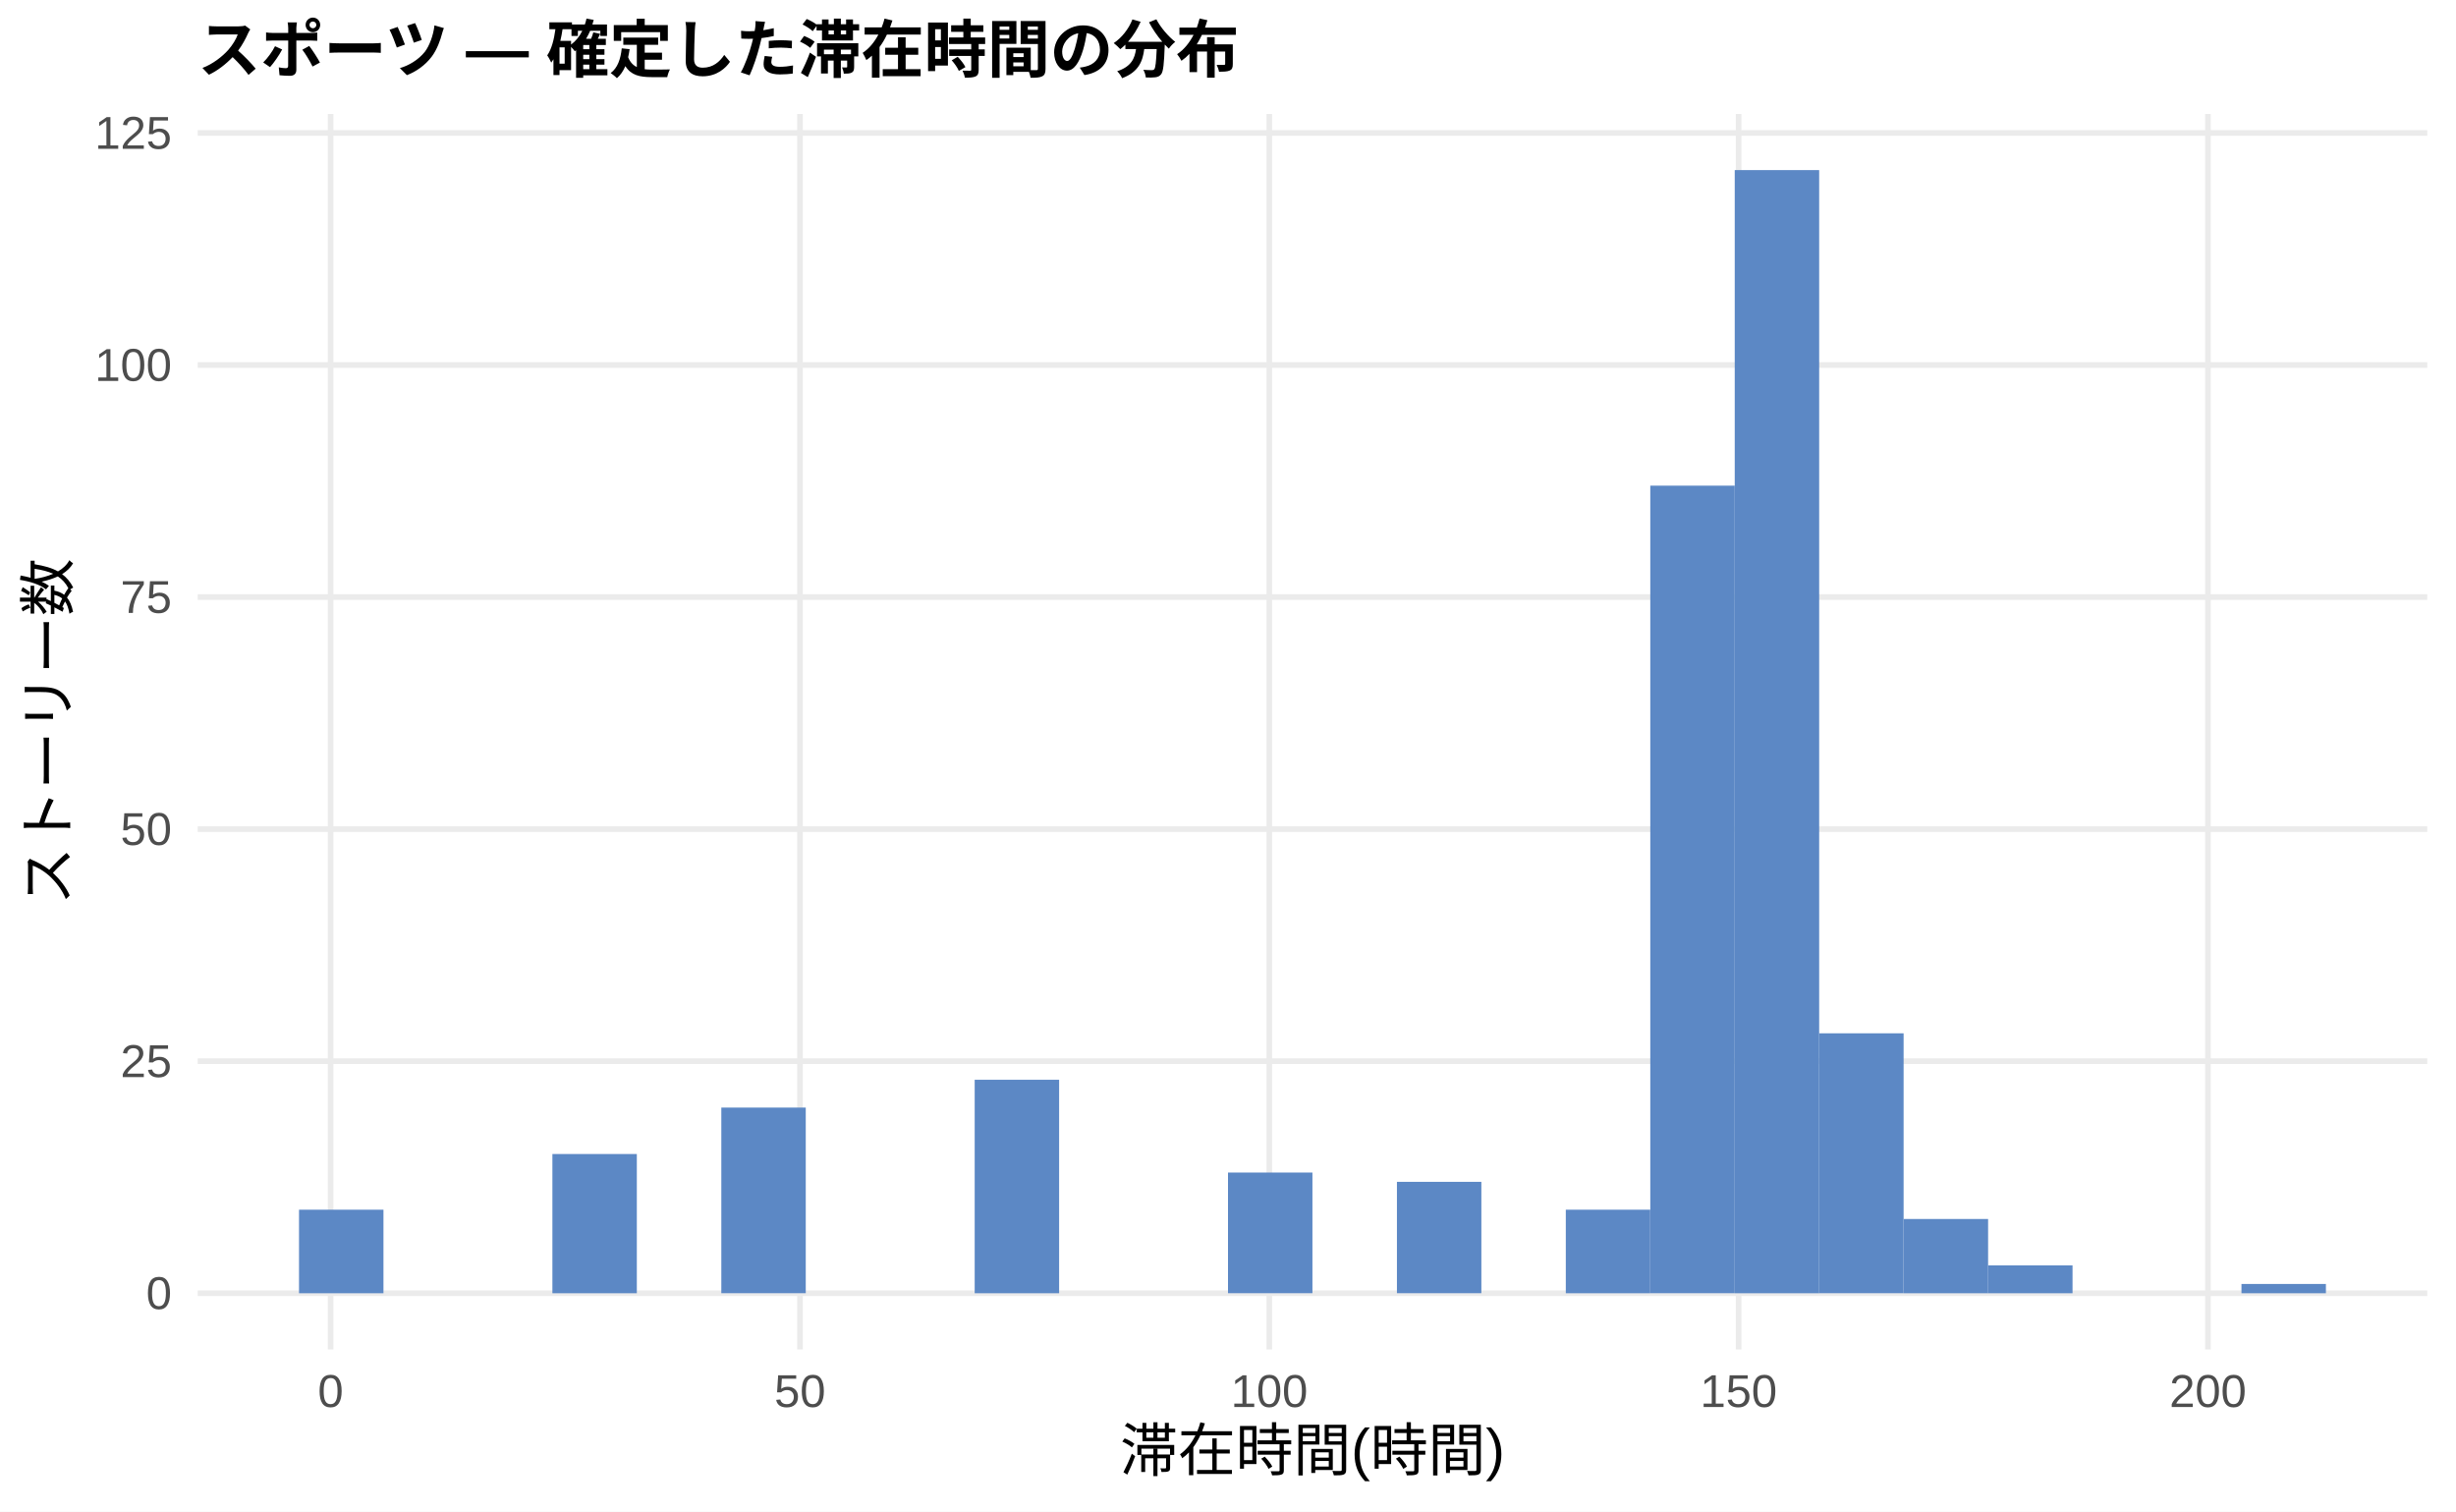
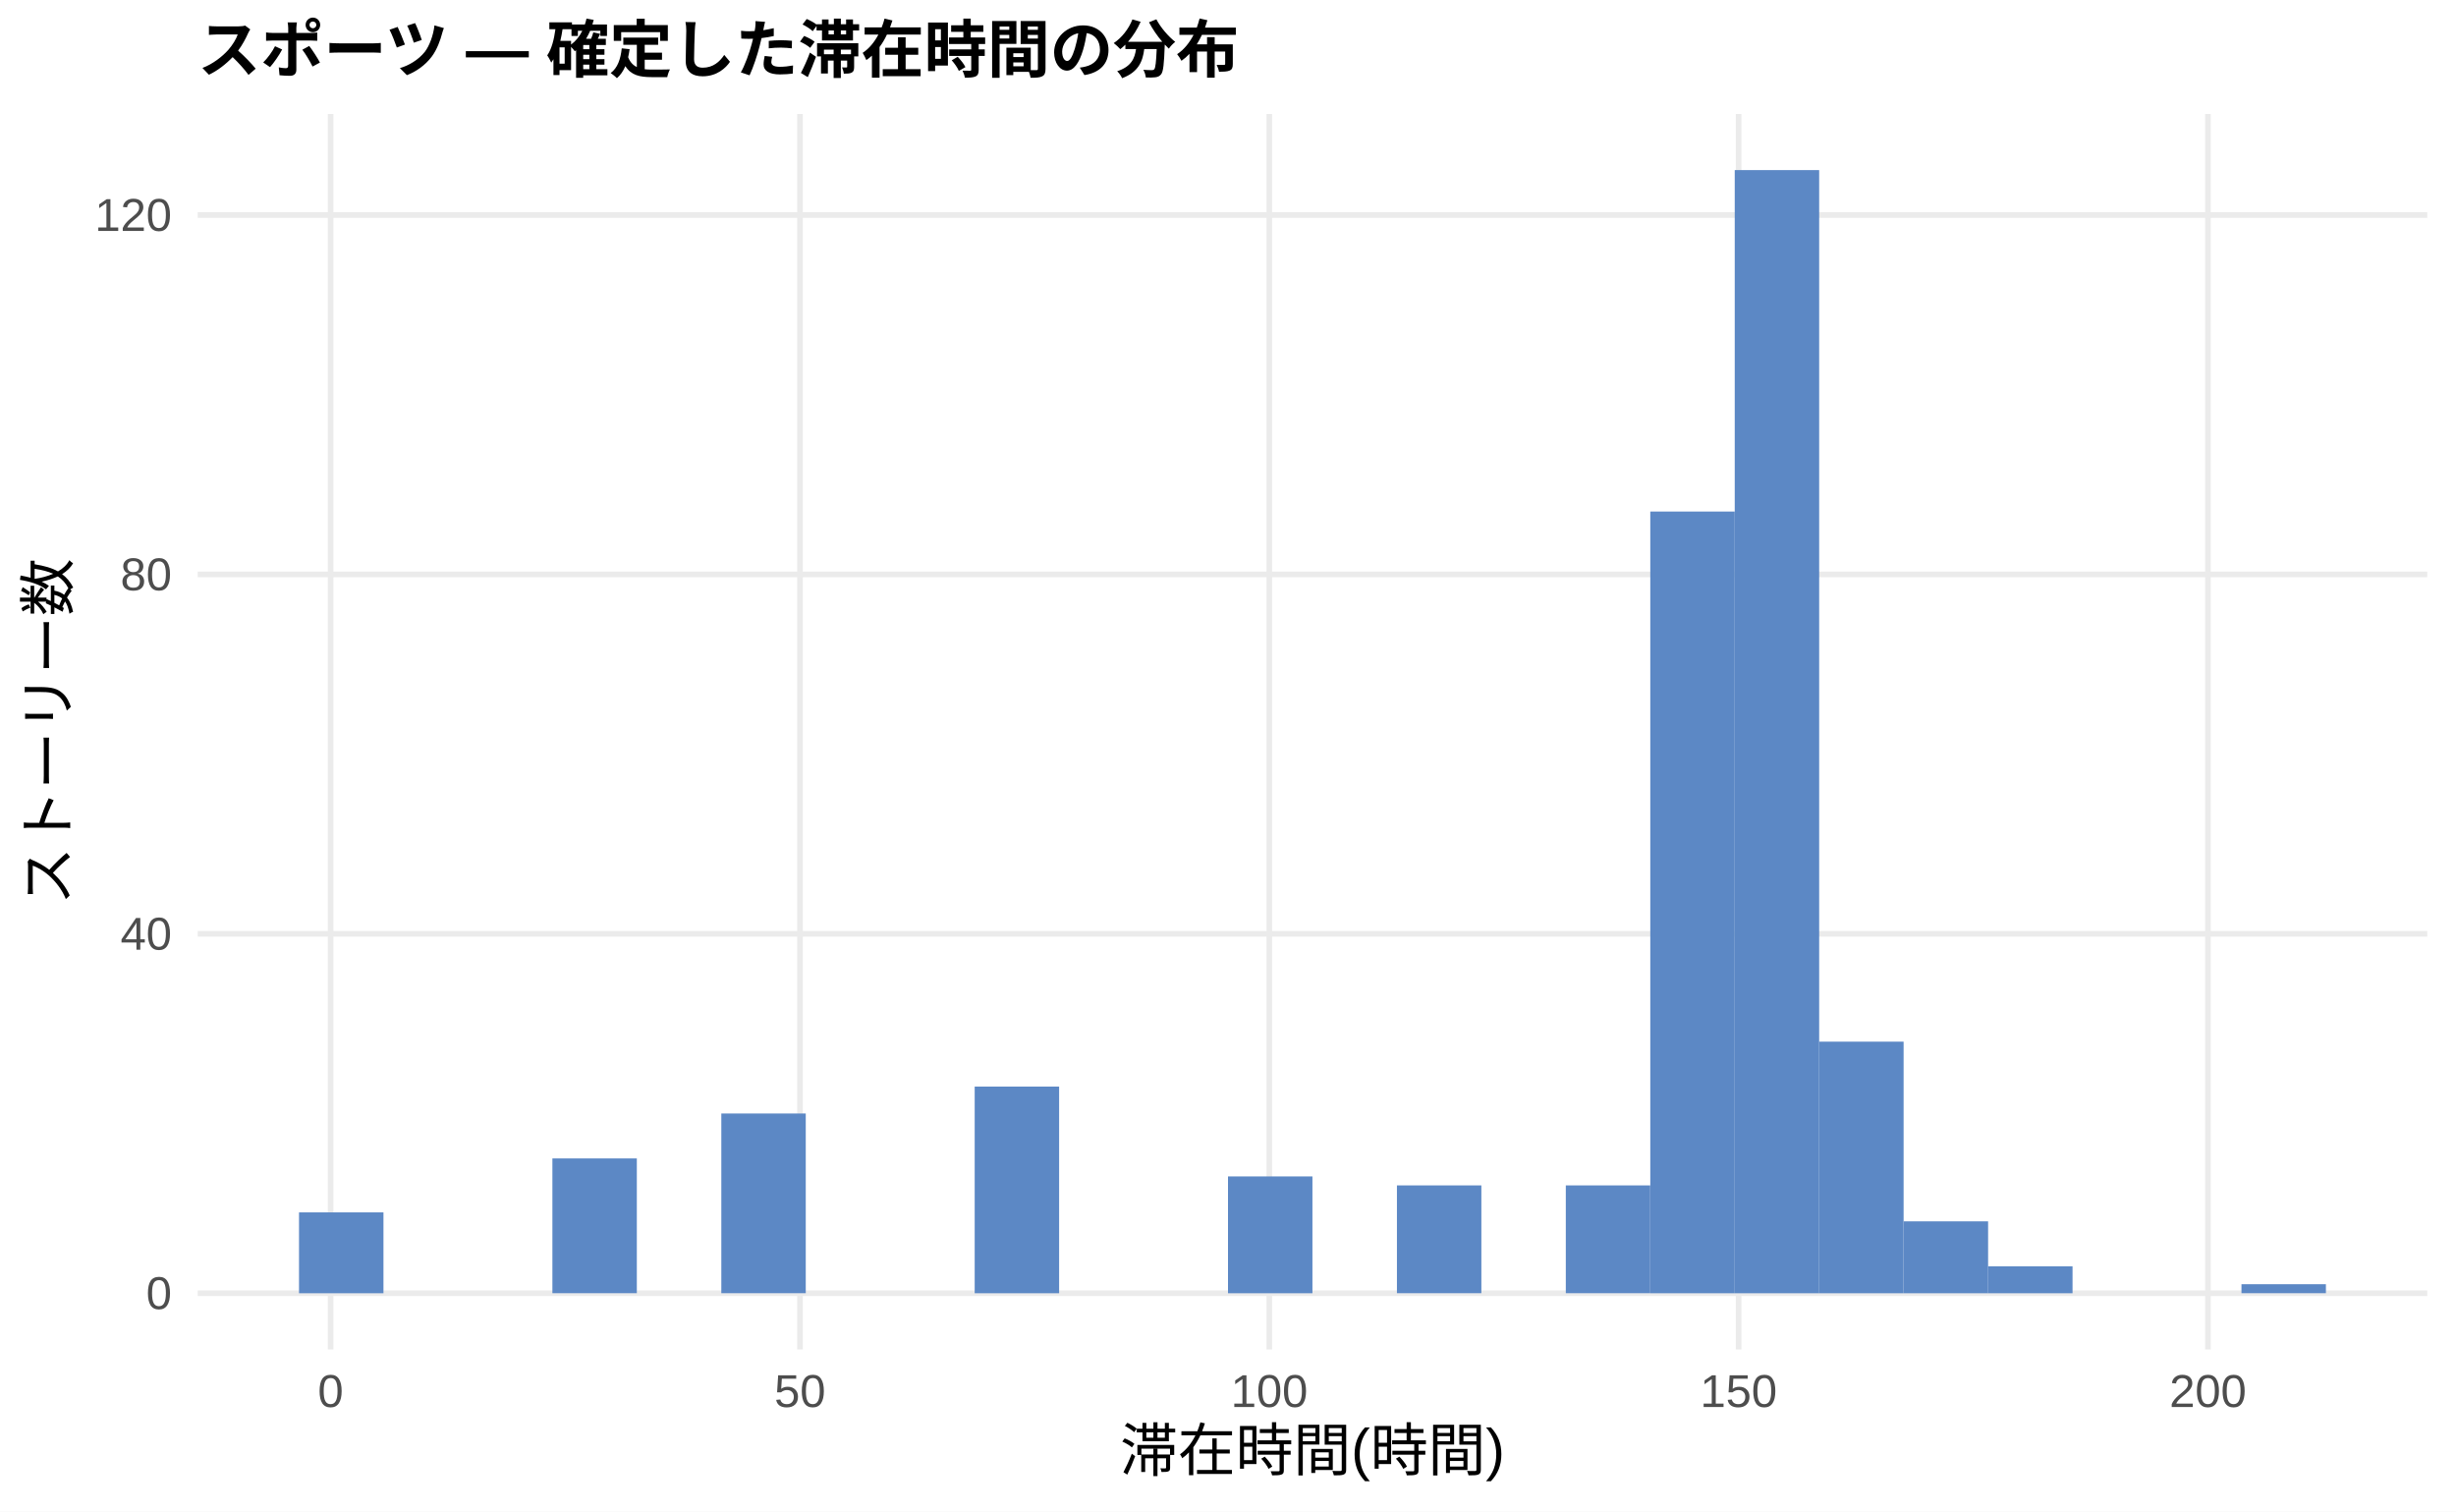
<svg xmlns="http://www.w3.org/2000/svg" width="468.00pt" height="288.00pt" viewBox="0 0 468.00 288.00">
  <g class="svglite">
    <defs>
      <style type="text/css">
    .svglite line, .svglite polyline, .svglite polygon, .svglite path, .svglite rect, .svglite circle {
      fill: none;
      stroke: #000000;
      stroke-linecap: round;
      stroke-linejoin: round;
      stroke-miterlimit: 10.00;
    }
    .svglite text {
      white-space: pre;
    }
    .svglite g.glyphgroup path {
      fill: inherit;
      stroke: none;
    }
  </style>
    </defs>
    <rect width="100%" height="100%" style="stroke: none; fill: #FFFFFF;" />
    <defs>
      <clipPath id="cpMC4wMHw0NjguMDB8MC4wMHwyODguMDA=">
        <rect x="0.00" y="0.00" width="468.00" height="288.00" />
      </clipPath>
    </defs>
    <g clip-path="url(#cpMC4wMHw0NjguMDB8MC4wMHwyODguMDA=)">
      <rect x="0.00" y="0.00" width="468.00" height="288.00" style="stroke-width: 1.07; stroke: none; fill: #FFFFFF;" />
    </g>
    <defs>
      <clipPath id="cpMzcuNjd8NDYyLjUyfDIxLjcxfDI1Ny4xMg==">
        <rect x="37.67" y="21.71" width="424.85" height="235.41" />
      </clipPath>
    </defs>
    <g clip-path="url(#cpMzcuNjd8NDYyLjUyfDIxLjcxfDI1Ny4xMg==)">
      <polyline points="37.67,246.42 462.52,246.42 " style="stroke-width: 1.07; stroke: #EBEBEB; stroke-linecap: butt;" />
-       <polyline points="37.67,202.20 462.52,202.20 " style="stroke-width: 1.07; stroke: #EBEBEB; stroke-linecap: butt;" />
-       <polyline points="37.67,157.98 462.52,157.98 " style="stroke-width: 1.07; stroke: #EBEBEB; stroke-linecap: butt;" />
-       <polyline points="37.67,113.77 462.52,113.77 " style="stroke-width: 1.07; stroke: #EBEBEB; stroke-linecap: butt;" />
-       <polyline points="37.67,69.55 462.52,69.55 " style="stroke-width: 1.07; stroke: #EBEBEB; stroke-linecap: butt;" />
-       <polyline points="37.67,25.33 462.52,25.33 " style="stroke-width: 1.07; stroke: #EBEBEB; stroke-linecap: butt;" />
+       <polyline points="37.67,177.93 462.52,177.93 " style="stroke-width: 1.07; stroke: #EBEBEB; stroke-linecap: butt;" />
+       <polyline points="37.67,109.45 462.52,109.45 " style="stroke-width: 1.07; stroke: #EBEBEB; stroke-linecap: butt;" />
+       <polyline points="37.67,40.97 462.52,40.97 " style="stroke-width: 1.07; stroke: #EBEBEB; stroke-linecap: butt;" />
      <polyline points="63.00,257.12 63.00,21.71 " style="stroke-width: 1.07; stroke: #EBEBEB; stroke-linecap: butt;" />
      <polyline points="152.44,257.12 152.44,21.71 " style="stroke-width: 1.07; stroke: #EBEBEB; stroke-linecap: butt;" />
      <polyline points="241.87,257.12 241.87,21.71 " style="stroke-width: 1.07; stroke: #EBEBEB; stroke-linecap: butt;" />
      <polyline points="331.30,257.12 331.30,21.71 " style="stroke-width: 1.07; stroke: #EBEBEB; stroke-linecap: butt;" />
      <polyline points="420.73,257.12 420.73,21.71 " style="stroke-width: 1.07; stroke: #EBEBEB; stroke-linecap: butt;" />
-       <rect x="56.98" y="230.50" width="16.09" height="15.92" style="stroke-width: 1.07; stroke: none; stroke-linecap: butt; stroke-linejoin: miter; fill: #5C88C5;" />
+       <rect x="56.98" y="231.01" width="16.09" height="15.41" style="stroke-width: 1.07; stroke: none; stroke-linecap: butt; stroke-linejoin: miter; fill: #5C88C5;" />
      <rect x="73.08" y="246.42" width="16.09" height="0.00" style="stroke-width: 1.07; stroke: none; stroke-linecap: butt; stroke-linejoin: miter; fill: #5C88C5;" />
      <rect x="89.17" y="246.42" width="16.09" height="0.00" style="stroke-width: 1.07; stroke: none; stroke-linecap: butt; stroke-linejoin: miter; fill: #5C88C5;" />
-       <rect x="105.26" y="219.89" width="16.09" height="26.53" style="stroke-width: 1.07; stroke: none; stroke-linecap: butt; stroke-linejoin: miter; fill: #5C88C5;" />
+       <rect x="105.26" y="220.73" width="16.09" height="25.68" style="stroke-width: 1.07; stroke: none; stroke-linecap: butt; stroke-linejoin: miter; fill: #5C88C5;" />
      <rect x="121.35" y="246.42" width="16.09" height="0.00" style="stroke-width: 1.07; stroke: none; stroke-linecap: butt; stroke-linejoin: miter; fill: #5C88C5;" />
-       <rect x="137.45" y="211.04" width="16.09" height="35.37" style="stroke-width: 1.07; stroke: none; stroke-linecap: butt; stroke-linejoin: miter; fill: #5C88C5;" />
+       <rect x="137.45" y="212.17" width="16.09" height="34.24" style="stroke-width: 1.07; stroke: none; stroke-linecap: butt; stroke-linejoin: miter; fill: #5C88C5;" />
      <rect x="153.54" y="246.42" width="16.09" height="0.00" style="stroke-width: 1.07; stroke: none; stroke-linecap: butt; stroke-linejoin: miter; fill: #5C88C5;" />
      <rect x="169.63" y="246.42" width="16.09" height="0.00" style="stroke-width: 1.07; stroke: none; stroke-linecap: butt; stroke-linejoin: miter; fill: #5C88C5;" />
-       <rect x="185.73" y="205.74" width="16.09" height="40.68" style="stroke-width: 1.07; stroke: none; stroke-linecap: butt; stroke-linejoin: miter; fill: #5C88C5;" />
+       <rect x="185.73" y="207.04" width="16.09" height="39.38" style="stroke-width: 1.07; stroke: none; stroke-linecap: butt; stroke-linejoin: miter; fill: #5C88C5;" />
      <rect x="201.82" y="246.42" width="16.09" height="0.00" style="stroke-width: 1.07; stroke: none; stroke-linecap: butt; stroke-linejoin: miter; fill: #5C88C5;" />
      <rect x="217.91" y="246.42" width="16.09" height="0.00" style="stroke-width: 1.07; stroke: none; stroke-linecap: butt; stroke-linejoin: miter; fill: #5C88C5;" />
-       <rect x="234.00" y="223.42" width="16.09" height="22.99" style="stroke-width: 1.07; stroke: none; stroke-linecap: butt; stroke-linejoin: miter; fill: #5C88C5;" />
+       <rect x="234.00" y="224.16" width="16.09" height="22.26" style="stroke-width: 1.07; stroke: none; stroke-linecap: butt; stroke-linejoin: miter; fill: #5C88C5;" />
      <rect x="250.10" y="246.42" width="16.09" height="0.00" style="stroke-width: 1.07; stroke: none; stroke-linecap: butt; stroke-linejoin: miter; fill: #5C88C5;" />
-       <rect x="266.19" y="225.19" width="16.09" height="21.22" style="stroke-width: 1.07; stroke: none; stroke-linecap: butt; stroke-linejoin: miter; fill: #5C88C5;" />
+       <rect x="266.19" y="225.87" width="16.09" height="20.54" style="stroke-width: 1.07; stroke: none; stroke-linecap: butt; stroke-linejoin: miter; fill: #5C88C5;" />
      <rect x="282.28" y="246.42" width="16.09" height="0.00" style="stroke-width: 1.07; stroke: none; stroke-linecap: butt; stroke-linejoin: miter; fill: #5C88C5;" />
-       <rect x="298.37" y="230.50" width="16.09" height="15.92" style="stroke-width: 1.07; stroke: none; stroke-linecap: butt; stroke-linejoin: miter; fill: #5C88C5;" />
-       <rect x="314.47" y="92.54" width="16.09" height="153.87" style="stroke-width: 1.07; stroke: none; stroke-linecap: butt; stroke-linejoin: miter; fill: #5C88C5;" />
+       <rect x="298.37" y="225.87" width="16.09" height="20.54" style="stroke-width: 1.07; stroke: none; stroke-linecap: butt; stroke-linejoin: miter; fill: #5C88C5;" />
+       <rect x="314.47" y="97.47" width="16.09" height="148.95" style="stroke-width: 1.07; stroke: none; stroke-linecap: butt; stroke-linejoin: miter; fill: #5C88C5;" />
      <rect x="330.56" y="32.41" width="16.09" height="214.01" style="stroke-width: 1.07; stroke: none; stroke-linecap: butt; stroke-linejoin: miter; fill: #5C88C5;" />
-       <rect x="346.65" y="196.89" width="16.09" height="49.52" style="stroke-width: 1.07; stroke: none; stroke-linecap: butt; stroke-linejoin: miter; fill: #5C88C5;" />
-       <rect x="362.75" y="232.27" width="16.09" height="14.15" style="stroke-width: 1.07; stroke: none; stroke-linecap: butt; stroke-linejoin: miter; fill: #5C88C5;" />
-       <rect x="378.84" y="241.11" width="16.09" height="5.31" style="stroke-width: 1.07; stroke: none; stroke-linecap: butt; stroke-linejoin: miter; fill: #5C88C5;" />
+       <rect x="346.65" y="198.48" width="16.09" height="47.94" style="stroke-width: 1.07; stroke: none; stroke-linecap: butt; stroke-linejoin: miter; fill: #5C88C5;" />
+       <rect x="362.75" y="232.72" width="16.09" height="13.70" style="stroke-width: 1.07; stroke: none; stroke-linecap: butt; stroke-linejoin: miter; fill: #5C88C5;" />
+       <rect x="378.84" y="241.28" width="16.09" height="5.14" style="stroke-width: 1.07; stroke: none; stroke-linecap: butt; stroke-linejoin: miter; fill: #5C88C5;" />
      <rect x="394.93" y="246.42" width="16.09" height="0.00" style="stroke-width: 1.07; stroke: none; stroke-linecap: butt; stroke-linejoin: miter; fill: #5C88C5;" />
      <rect x="411.02" y="246.42" width="16.09" height="0.00" style="stroke-width: 1.07; stroke: none; stroke-linecap: butt; stroke-linejoin: miter; fill: #5C88C5;" />
-       <rect x="427.12" y="244.65" width="16.09" height="1.77" style="stroke-width: 1.07; stroke: none; stroke-linecap: butt; stroke-linejoin: miter; fill: #5C88C5;" />
+       <rect x="427.12" y="244.70" width="16.09" height="1.71" style="stroke-width: 1.07; stroke: none; stroke-linecap: butt; stroke-linejoin: miter; fill: #5C88C5;" />
    </g>
    <g clip-path="url(#cpMC4wMHw0NjguMDB8MC4wMHwyODguMDA=)">
      <text x="32.74" y="249.44" text-anchor="end" style="font-size: 8.80px;fill: #4D4D4D; font-family: &quot;Liberation Sans&quot;;" textLength="4.89px" lengthAdjust="spacingAndGlyphs">0</text>
-       <text x="32.74" y="205.23" text-anchor="end" style="font-size: 8.80px;fill: #4D4D4D; font-family: &quot;Liberation Sans&quot;;" textLength="9.78px" lengthAdjust="spacingAndGlyphs">25</text>
-       <text x="32.74" y="161.01" text-anchor="end" style="font-size: 8.80px;fill: #4D4D4D; font-family: &quot;Liberation Sans&quot;;" textLength="9.78px" lengthAdjust="spacingAndGlyphs">50</text>
-       <text x="32.74" y="116.79" text-anchor="end" style="font-size: 8.80px;fill: #4D4D4D; font-family: &quot;Liberation Sans&quot;;" textLength="9.78px" lengthAdjust="spacingAndGlyphs">75</text>
-       <text x="32.74" y="72.58" text-anchor="end" style="font-size: 8.80px;fill: #4D4D4D; font-family: &quot;Liberation Sans&quot;;" textLength="14.67px" lengthAdjust="spacingAndGlyphs">100</text>
-       <text x="32.74" y="28.36" text-anchor="end" style="font-size: 8.80px;fill: #4D4D4D; font-family: &quot;Liberation Sans&quot;;" textLength="14.67px" lengthAdjust="spacingAndGlyphs">125</text>
+       <text x="32.74" y="180.96" text-anchor="end" style="font-size: 8.80px;fill: #4D4D4D; font-family: &quot;Liberation Sans&quot;;" textLength="9.78px" lengthAdjust="spacingAndGlyphs">40</text>
+       <text x="32.74" y="112.48" text-anchor="end" style="font-size: 8.80px;fill: #4D4D4D; font-family: &quot;Liberation Sans&quot;;" textLength="9.78px" lengthAdjust="spacingAndGlyphs">80</text>
+       <text x="32.74" y="44.00" text-anchor="end" style="font-size: 8.80px;fill: #4D4D4D; font-family: &quot;Liberation Sans&quot;;" textLength="14.67px" lengthAdjust="spacingAndGlyphs">120</text>
      <text x="63.00" y="268.10" text-anchor="middle" style="font-size: 8.80px;fill: #4D4D4D; font-family: &quot;Liberation Sans&quot;;" textLength="4.89px" lengthAdjust="spacingAndGlyphs">0</text>
      <text x="152.44" y="268.10" text-anchor="middle" style="font-size: 8.80px;fill: #4D4D4D; font-family: &quot;Liberation Sans&quot;;" textLength="9.78px" lengthAdjust="spacingAndGlyphs">50</text>
      <text x="241.87" y="268.10" text-anchor="middle" style="font-size: 8.80px;fill: #4D4D4D; font-family: &quot;Liberation Sans&quot;;" textLength="14.67px" lengthAdjust="spacingAndGlyphs">100</text>
      <text x="331.30" y="268.10" text-anchor="middle" style="font-size: 8.80px;fill: #4D4D4D; font-family: &quot;Liberation Sans&quot;;" textLength="14.67px" lengthAdjust="spacingAndGlyphs">150</text>
      <text x="420.73" y="268.10" text-anchor="middle" style="font-size: 8.80px;fill: #4D4D4D; font-family: &quot;Liberation Sans&quot;;" textLength="14.67px" lengthAdjust="spacingAndGlyphs">200</text>
      <text x="250.10" y="280.24" text-anchor="middle" style="font-size: 11.00px; font-family: &quot;Liberation Sans&quot;;" textLength="73.31px" lengthAdjust="spacingAndGlyphs">滞在時間(時間)</text>
      <text transform="translate(13.05,139.41) rotate(-90)" text-anchor="middle" style="font-size: 11.00px; font-family: &quot;Liberation Sans&quot;;" textLength="66.00px" lengthAdjust="spacingAndGlyphs">ストーリー数</text>
      <text x="37.67" y="13.74" style="font-size: 12.00px; font-weight: bold; font-family: &quot;Liberation Sans&quot;;" textLength="198.66px" lengthAdjust="spacingAndGlyphs">スポーツ — 確定した滞在時間の分布</text>
    </g>
  </g>
</svg>
